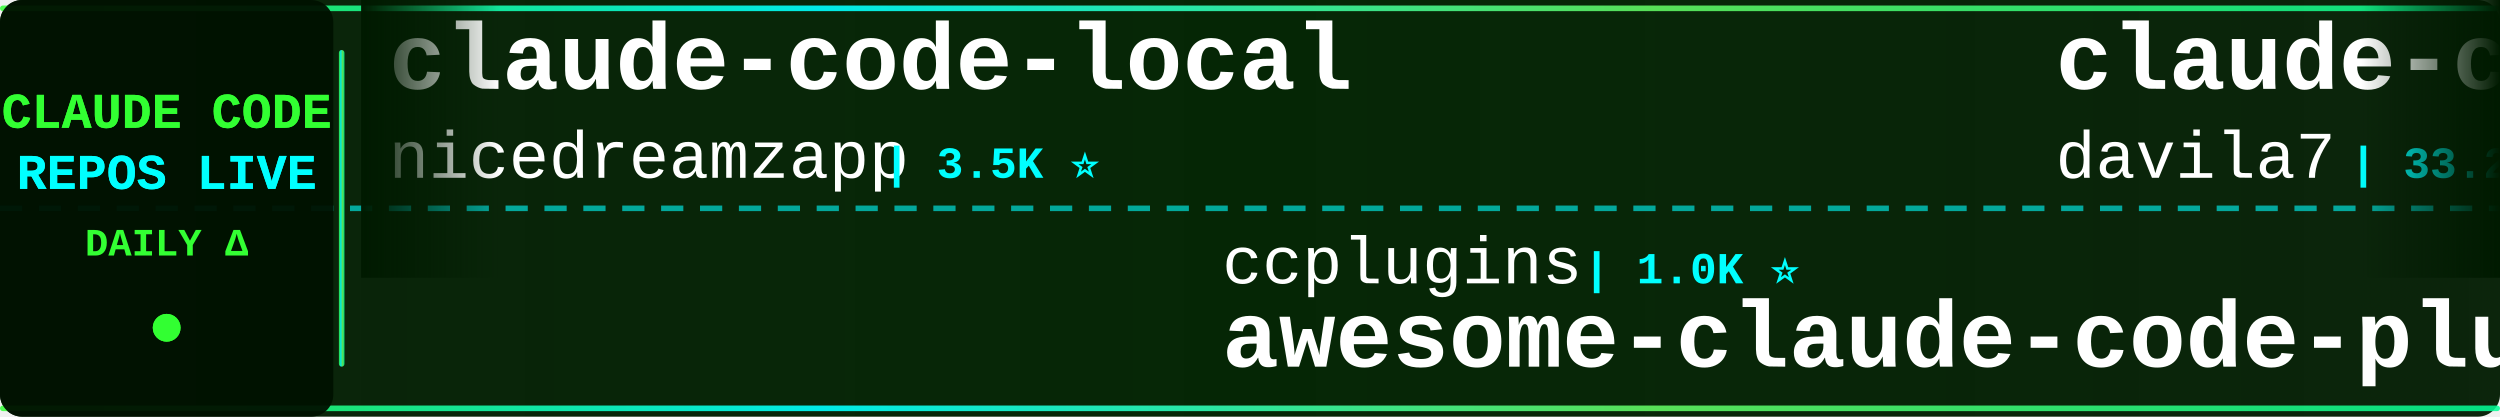
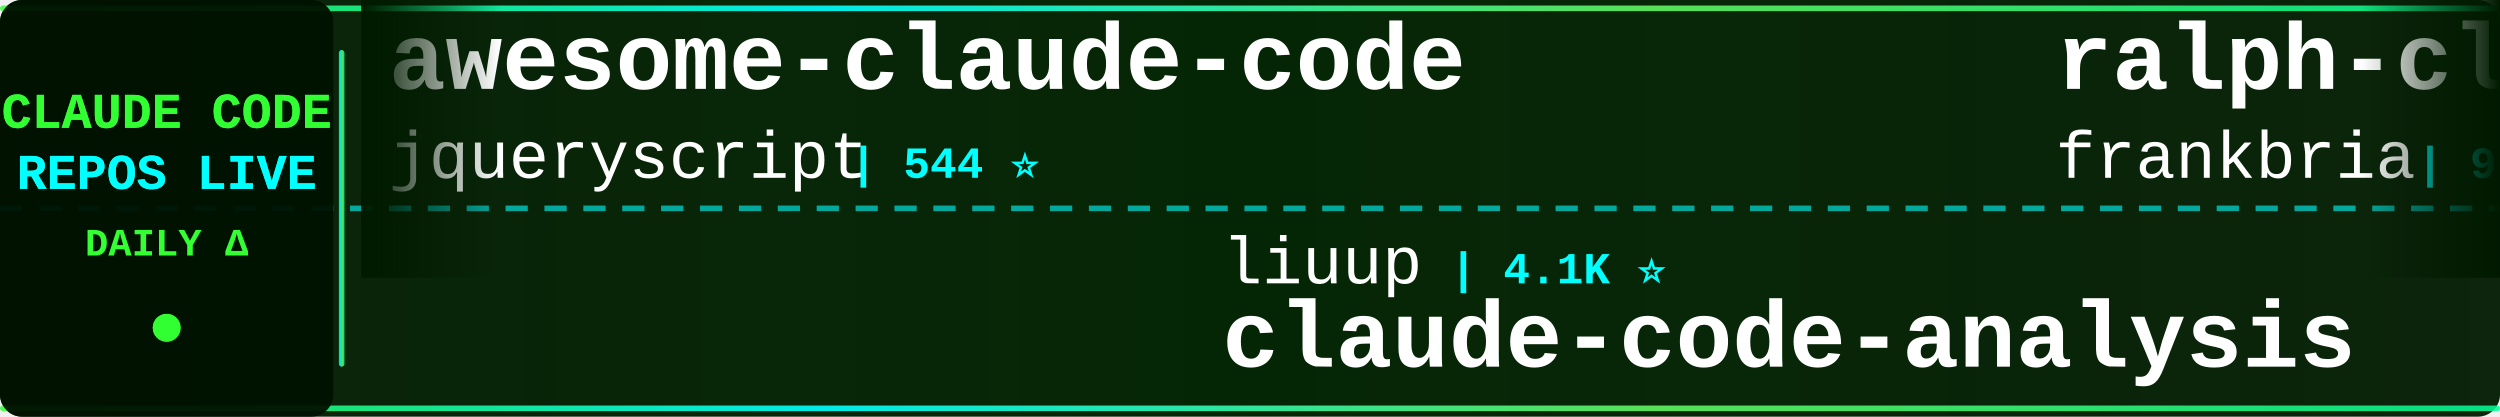
<svg xmlns="http://www.w3.org/2000/svg" width="900" height="150">
  <defs>
    <linearGradient id="tickerBg" x1="0%" y1="0%" x2="100%" y2="0%">
      <stop offset="0%" style="stop-color:#001a00;stop-opacity:0.95" />
      <stop offset="50%" style="stop-color:#002200;stop-opacity:0.98" />
      <stop offset="100%" style="stop-color:#001a00;stop-opacity:0.95" />
    </linearGradient>
    <linearGradient id="borderGrad" x1="0%" y1="0%" x2="100%" y2="0%">
      <stop offset="0%" style="stop-color:#33ff33;stop-opacity:0.85">
        <animate attributeName="stop-opacity" values="0.85;1;0.85" dur="2s" repeatCount="indefinite" />
      </stop>
      <stop offset="33%" style="stop-color:#00ffff;stop-opacity:0.9">
        <animate attributeName="stop-opacity" values="0.9;1;0.9" dur="2.2s" repeatCount="indefinite" />
      </stop>
      <stop offset="66%" style="stop-color:#66ff66;stop-opacity:0.85">
        <animate attributeName="stop-opacity" values="0.85;1;0.85" dur="1.8s" repeatCount="indefinite" />
      </stop>
      <stop offset="100%" style="stop-color:#00ff99;stop-opacity:0.85">
        <animate attributeName="stop-opacity" values="0.85;1;0.85" dur="2s" repeatCount="indefinite" />
      </stop>
    </linearGradient>
    <filter id="textGlow">
      <feGaussianBlur stdDeviation="0.1" result="coloredBlur" />
      <feMerge>
        <feMergeNode in="coloredBlur" />
        <feMergeNode in="SourceGraphic" />
      </feMerge>
    </filter>
    <filter id="metricGlow">
      <feGaussianBlur stdDeviation="0.2" result="coloredBlur" />
      <feMerge>
        <feMergeNode in="coloredBlur" />
        <feMergeNode in="SourceGraphic" />
      </feMerge>
    </filter>
    <linearGradient id="leftFade" x1="0%" y1="0%" x2="100%" y2="0%">
      <stop offset="0%" style="stop-color:#001a00;stop-opacity:1" />
      <stop offset="100%" style="stop-color:#001a00;stop-opacity:0" />
    </linearGradient>
    <linearGradient id="rightFade" x1="0%" y1="0%" x2="100%" y2="0%">
      <stop offset="0%" style="stop-color:#001a00;stop-opacity:0" />
      <stop offset="100%" style="stop-color:#001a00;stop-opacity:1" />
    </linearGradient>
  </defs>
  <rect width="900" height="150" fill="url(#tickerBg)" rx="8" />
  <rect x="0" y="2" width="900" height="2" fill="url(#borderGrad)" rx="1" />
  <rect x="0" y="146" width="900" height="2" fill="url(#borderGrad)" rx="1" />
  <line x1="0" y1="75" x2="900" y2="75" stroke="#00ffff" stroke-width="2" stroke-dasharray="8 6" opacity="0.6" />
  <rect x="0" y="0" width="120" height="150" fill="#001100" opacity="0.95" rx="8" />
  <text x="60" y="46" font-family="'Courier New', monospace" font-size="18" font-weight="bold" fill="#33ff33" text-anchor="middle" filter="url(#textGlow)">
    CLAUDE CODE
  </text>
  <text x="60" y="68" font-family="'Courier New', monospace" font-size="18" font-weight="bold" fill="#00ffff" text-anchor="middle" filter="url(#textGlow)">
    REPOS LIVE
  </text>
  <text x="60" y="92" font-family="'Courier New', monospace" font-size="14" font-weight="bold" fill="#33ff33" text-anchor="middle">
    DAILY Δ
  </text>
  <circle cx="60" cy="118" r="5" fill="#33ff33" filter="url(#metricGlow)">
    <animate attributeName="r" values="4;6;4" dur="1.5s" repeatCount="indefinite" />
    <animate attributeName="opacity" values="0.6;1;0.6" dur="1.5s" repeatCount="indefinite" />
  </circle>
  <rect x="122" y="18" width="2" height="114" fill="url(#borderGrad)" rx="1" />
  <clipPath id="tickerClip">
    <rect x="130" y="0" width="770" height="150" />
  </clipPath>
  <g clip-path="url(#tickerClip)">
    <g id="tickerItems">
      <animateTransform attributeName="transform" attributeType="XML" type="translate" from="0 0" to="-3000 0" dur="54s" repeatCount="indefinite" />
      <g transform="translate(0, 0)">
-         <text x="140" y="32" font-family="'Courier New', monospace" font-size="34" font-weight="bold" fill="#ffffff">claude-code-local</text>
-         <text x="140" y="64" font-family="'Courier New', monospace" font-size="24" font-weight="normal" fill="#ffffff" opacity="1.0">nicedreamzapp</text>
-         <text x="318" y="64" font-family="'Courier New', monospace" font-size="16" font-weight="bold" fill="#00ffff"> | 3.5K ⭐</text>
+         <text x="140" y="32" font-family="'Courier New', monospace" font-size="34" font-weight="bold" fill="#ffffff">awesome-claude-code</text>
+         <text x="140" y="64" font-family="'Courier New', monospace" font-size="24" font-weight="normal" fill="#ffffff" opacity="1.0">jqueryscript</text>
+         <text x="306" y="64" font-family="'Courier New', monospace" font-size="16" font-weight="bold" fill="#00ffff"> | 544 ⭐</text>
      </g>
      <g transform="translate(300, 0)">
-         <text x="140" y="102" font-family="'Courier New', monospace" font-size="24" font-weight="normal" fill="#ffffff" opacity="1.0">ccplugins</text>
-         <text x="270" y="102" font-family="'Courier New', monospace" font-size="16" font-weight="bold" fill="#00ffff"> | 1.0K ⭐</text>
-         <text x="140" y="132" font-family="'Courier New', monospace" font-size="34" font-weight="bold" fill="#ffffff">awesome-claude-code-plug...</text>
+         <text x="140" y="102" font-family="'Courier New', monospace" font-size="24" font-weight="normal" fill="#ffffff" opacity="1.0">liuup</text>
+         <text x="222" y="102" font-family="'Courier New', monospace" font-size="16" font-weight="bold" fill="#00ffff"> | 4.1K ⭐</text>
+         <text x="140" y="132" font-family="'Courier New', monospace" font-size="34" font-weight="bold" fill="#ffffff">claude-code-analysis</text>
      </g>
      <g transform="translate(600, 0)">
-         <text x="140" y="32" font-family="'Courier New', monospace" font-size="34" font-weight="bold" fill="#ffffff">claude-code-templates</text>
-         <text x="140" y="64" font-family="'Courier New', monospace" font-size="24" font-weight="normal" fill="#ffffff" opacity="1.0">davila7</text>
-         <text x="246" y="64" font-family="'Courier New', monospace" font-size="16" font-weight="bold" fill="#00ffff"> | 33.2K ⭐ +4</text>
+         <text x="140" y="32" font-family="'Courier New', monospace" font-size="34" font-weight="bold" fill="#ffffff">ralph-claude-code</text>
+         <text x="140" y="64" font-family="'Courier New', monospace" font-size="24" font-weight="normal" fill="#ffffff" opacity="1.0">frankbria</text>
+         <text x="270" y="64" font-family="'Courier New', monospace" font-size="16" font-weight="bold" fill="#00ffff"> | 9.7K ⭐</text>
      </g>
      <g transform="translate(900, 0)">
-         <text x="140" y="102" font-family="'Courier New', monospace" font-size="24" font-weight="normal" fill="#ffffff" opacity="1.0">Yeachan-Heo</text>
-         <text x="294" y="102" font-family="'Courier New', monospace" font-size="16" font-weight="bold" fill="#00ffff"> | 40.7K ⭐ +3</text>
-         <text x="140" y="132" font-family="'Courier New', monospace" font-size="34" font-weight="bold" fill="#ffffff">oh-my-claudecode</text>
+         <text x="140" y="102" font-family="'Courier New', monospace" font-size="24" font-weight="normal" fill="#ffffff" opacity="1.0">AprilNEA</text>
+         <text x="258" y="102" font-family="'Courier New', monospace" font-size="16" font-weight="bold" fill="#00ffff"> | 391 ⭐</text>
+         <text x="140" y="132" font-family="'Courier New', monospace" font-size="34" font-weight="bold" fill="#ffffff">claude-code-source</text>
      </g>
      <g transform="translate(1200, 0)">
-         <text x="140" y="32" font-family="'Courier New', monospace" font-size="34" font-weight="bold" fill="#ffffff">claude-code-ultimate-gui...</text>
-         <text x="140" y="64" font-family="'Courier New', monospace" font-size="24" font-weight="normal" fill="#ffffff" opacity="1.0">FlorianBruniaux</text>
-         <text x="342" y="64" font-family="'Courier New', monospace" font-size="16" font-weight="bold" fill="#00ffff"> | 6.4K ⭐ +1</text>
+         <text x="140" y="32" font-family="'Courier New', monospace" font-size="34" font-weight="bold" fill="#ffffff">claude-code-spec-workflo...</text>
+         <text x="140" y="64" font-family="'Courier New', monospace" font-size="24" font-weight="normal" fill="#ffffff" opacity="1.0">Pimzino</text>
+         <text x="246" y="64" font-family="'Courier New', monospace" font-size="16" font-weight="bold" fill="#00ffff"> | 3.9K ⭐</text>
      </g>
      <g transform="translate(1500, 0)">
-         <text x="140" y="102" font-family="'Courier New', monospace" font-size="24" font-weight="normal" fill="#ffffff" opacity="1.0">chauncygu</text>
-         <text x="270" y="102" font-family="'Courier New', monospace" font-size="16" font-weight="bold" fill="#00ffff"> | 2.9K ⭐ +1</text>
-         <text x="140" y="132" font-family="'Courier New', monospace" font-size="34" font-weight="bold" fill="#ffffff">collection-claude-code-s...</text>
+         <text x="140" y="102" font-family="'Courier New', monospace" font-size="24" font-weight="normal" fill="#ffffff" opacity="1.0">wanshuiyin</text>
+         <text x="282" y="102" font-family="'Courier New', monospace" font-size="16" font-weight="bold" fill="#00ffff"> | 18.9K ⭐ +8</text>
+         <text x="140" y="132" font-family="'Courier New', monospace" font-size="34" font-weight="bold" fill="#ffffff">Auto-claude-code-researc...</text>
      </g>
      <g transform="translate(1800, 0)">
-         <text x="140" y="32" font-family="'Courier New', monospace" font-size="34" font-weight="bold" fill="#ffffff">claude-code-guide</text>
-         <text x="140" y="64" font-family="'Courier New', monospace" font-size="24" font-weight="normal" fill="#ffffff" opacity="1.0">zebbern</text>
-         <text x="246" y="64" font-family="'Courier New', monospace" font-size="16" font-weight="bold" fill="#00ffff"> | 4.7K ⭐</text>
+         <text x="140" y="32" font-family="'Courier New', monospace" font-size="34" font-weight="bold" fill="#ffffff">claude-code-from-source</text>
+         <text x="140" y="64" font-family="'Courier New', monospace" font-size="24" font-weight="normal" fill="#ffffff" opacity="1.0">alejandrobalderas</text>
+         <text x="366" y="64" font-family="'Courier New', monospace" font-size="16" font-weight="bold" fill="#00ffff"> | 3.0K ⭐</text>
      </g>
      <g transform="translate(2100, 0)">
        <text x="140" y="102" font-family="'Courier New', monospace" font-size="24" font-weight="normal" fill="#ffffff" opacity="1.0">Windy3f3f3f3f</text>
        <text x="318" y="102" font-family="'Courier New', monospace" font-size="16" font-weight="bold" fill="#00ffff"> | 3.8K ⭐</text>
        <text x="140" y="132" font-family="'Courier New', monospace" font-size="34" font-weight="bold" fill="#ffffff">how-claude-code-works</text>
      </g>
      <g transform="translate(2400, 0)">
-         <text x="140" y="32" font-family="'Courier New', monospace" font-size="34" font-weight="bold" fill="#ffffff">claude-code-workflows</text>
-         <text x="140" y="64" font-family="'Courier New', monospace" font-size="24" font-weight="normal" fill="#ffffff" opacity="1.0">OneRedOak</text>
-         <text x="270" y="64" font-family="'Courier New', monospace" font-size="16" font-weight="bold" fill="#00ffff"> | 3.9K ⭐</text>
+         <text x="140" y="32" font-family="'Courier New', monospace" font-size="34" font-weight="bold" fill="#ffffff">claude-code-infrastructu...</text>
+         <text x="140" y="64" font-family="'Courier New', monospace" font-size="24" font-weight="normal" fill="#ffffff" opacity="1.0">diet103</text>
+         <text x="246" y="64" font-family="'Courier New', monospace" font-size="16" font-weight="bold" fill="#00ffff"> | 10.1K ⭐</text>
      </g>
      <g transform="translate(2700, 0)">
+         <text x="140" y="102" font-family="'Courier New', monospace" font-size="24" font-weight="normal" fill="#ffffff" opacity="1.0">Yuyz0112</text>
+         <text x="258" y="102" font-family="'Courier New', monospace" font-size="16" font-weight="bold" fill="#00ffff"> | 2.4K ⭐</text>
+         <text x="140" y="132" font-family="'Courier New', monospace" font-size="34" font-weight="bold" fill="#ffffff">claude-code-reverse</text>
+       </g>
+       <g transform="translate(3000, 0)">
+         <text x="140" y="32" font-family="'Courier New', monospace" font-size="34" font-weight="bold" fill="#ffffff">awesome-claude-code</text>
+         <text x="140" y="64" font-family="'Courier New', monospace" font-size="24" font-weight="normal" fill="#ffffff" opacity="1.0">jqueryscript</text>
+         <text x="306" y="64" font-family="'Courier New', monospace" font-size="16" font-weight="bold" fill="#00ffff"> | 544 ⭐</text>
+       </g>
+       <g transform="translate(3300, 0)">
+         <text x="140" y="102" font-family="'Courier New', monospace" font-size="24" font-weight="normal" fill="#ffffff" opacity="1.0">liuup</text>
+         <text x="222" y="102" font-family="'Courier New', monospace" font-size="16" font-weight="bold" fill="#00ffff"> | 4.1K ⭐</text>
+         <text x="140" y="132" font-family="'Courier New', monospace" font-size="34" font-weight="bold" fill="#ffffff">claude-code-analysis</text>
+       </g>
+       <g transform="translate(3600, 0)">
+         <text x="140" y="32" font-family="'Courier New', monospace" font-size="34" font-weight="bold" fill="#ffffff">ralph-claude-code</text>
+         <text x="140" y="64" font-family="'Courier New', monospace" font-size="24" font-weight="normal" fill="#ffffff" opacity="1.0">frankbria</text>
+         <text x="270" y="64" font-family="'Courier New', monospace" font-size="16" font-weight="bold" fill="#00ffff"> | 9.7K ⭐</text>
+       </g>
+       <g transform="translate(3900, 0)">
        <text x="140" y="102" font-family="'Courier New', monospace" font-size="24" font-weight="normal" fill="#ffffff" opacity="1.0">AprilNEA</text>
        <text x="258" y="102" font-family="'Courier New', monospace" font-size="16" font-weight="bold" fill="#00ffff"> | 391 ⭐</text>
        <text x="140" y="132" font-family="'Courier New', monospace" font-size="34" font-weight="bold" fill="#ffffff">claude-code-source</text>
-       </g>
-       <g transform="translate(3000, 0)">
-         <text x="140" y="32" font-family="'Courier New', monospace" font-size="34" font-weight="bold" fill="#ffffff">claude-code-local</text>
-         <text x="140" y="64" font-family="'Courier New', monospace" font-size="24" font-weight="normal" fill="#ffffff" opacity="1.0">nicedreamzapp</text>
-         <text x="318" y="64" font-family="'Courier New', monospace" font-size="16" font-weight="bold" fill="#00ffff"> | 3.5K ⭐</text>
-       </g>
-       <g transform="translate(3300, 0)">
-         <text x="140" y="102" font-family="'Courier New', monospace" font-size="24" font-weight="normal" fill="#ffffff" opacity="1.0">ccplugins</text>
-         <text x="270" y="102" font-family="'Courier New', monospace" font-size="16" font-weight="bold" fill="#00ffff"> | 1.0K ⭐</text>
-         <text x="140" y="132" font-family="'Courier New', monospace" font-size="34" font-weight="bold" fill="#ffffff">awesome-claude-code-plug...</text>
-       </g>
-       <g transform="translate(3600, 0)">
-         <text x="140" y="32" font-family="'Courier New', monospace" font-size="34" font-weight="bold" fill="#ffffff">claude-code-templates</text>
-         <text x="140" y="64" font-family="'Courier New', monospace" font-size="24" font-weight="normal" fill="#ffffff" opacity="1.0">davila7</text>
-         <text x="246" y="64" font-family="'Courier New', monospace" font-size="16" font-weight="bold" fill="#00ffff"> | 33.2K ⭐ +4</text>
-       </g>
-       <g transform="translate(3900, 0)">
-         <text x="140" y="102" font-family="'Courier New', monospace" font-size="24" font-weight="normal" fill="#ffffff" opacity="1.0">Yeachan-Heo</text>
-         <text x="294" y="102" font-family="'Courier New', monospace" font-size="16" font-weight="bold" fill="#00ffff"> | 40.7K ⭐ +3</text>
-         <text x="140" y="132" font-family="'Courier New', monospace" font-size="34" font-weight="bold" fill="#ffffff">oh-my-claudecode</text>
      </g>
    </g>
  </g>
  <rect x="130" y="0" width="50" height="100" fill="url(#leftFade)" />
  <rect x="850" y="0" width="50" height="100" fill="url(#rightFade)" />
</svg>
